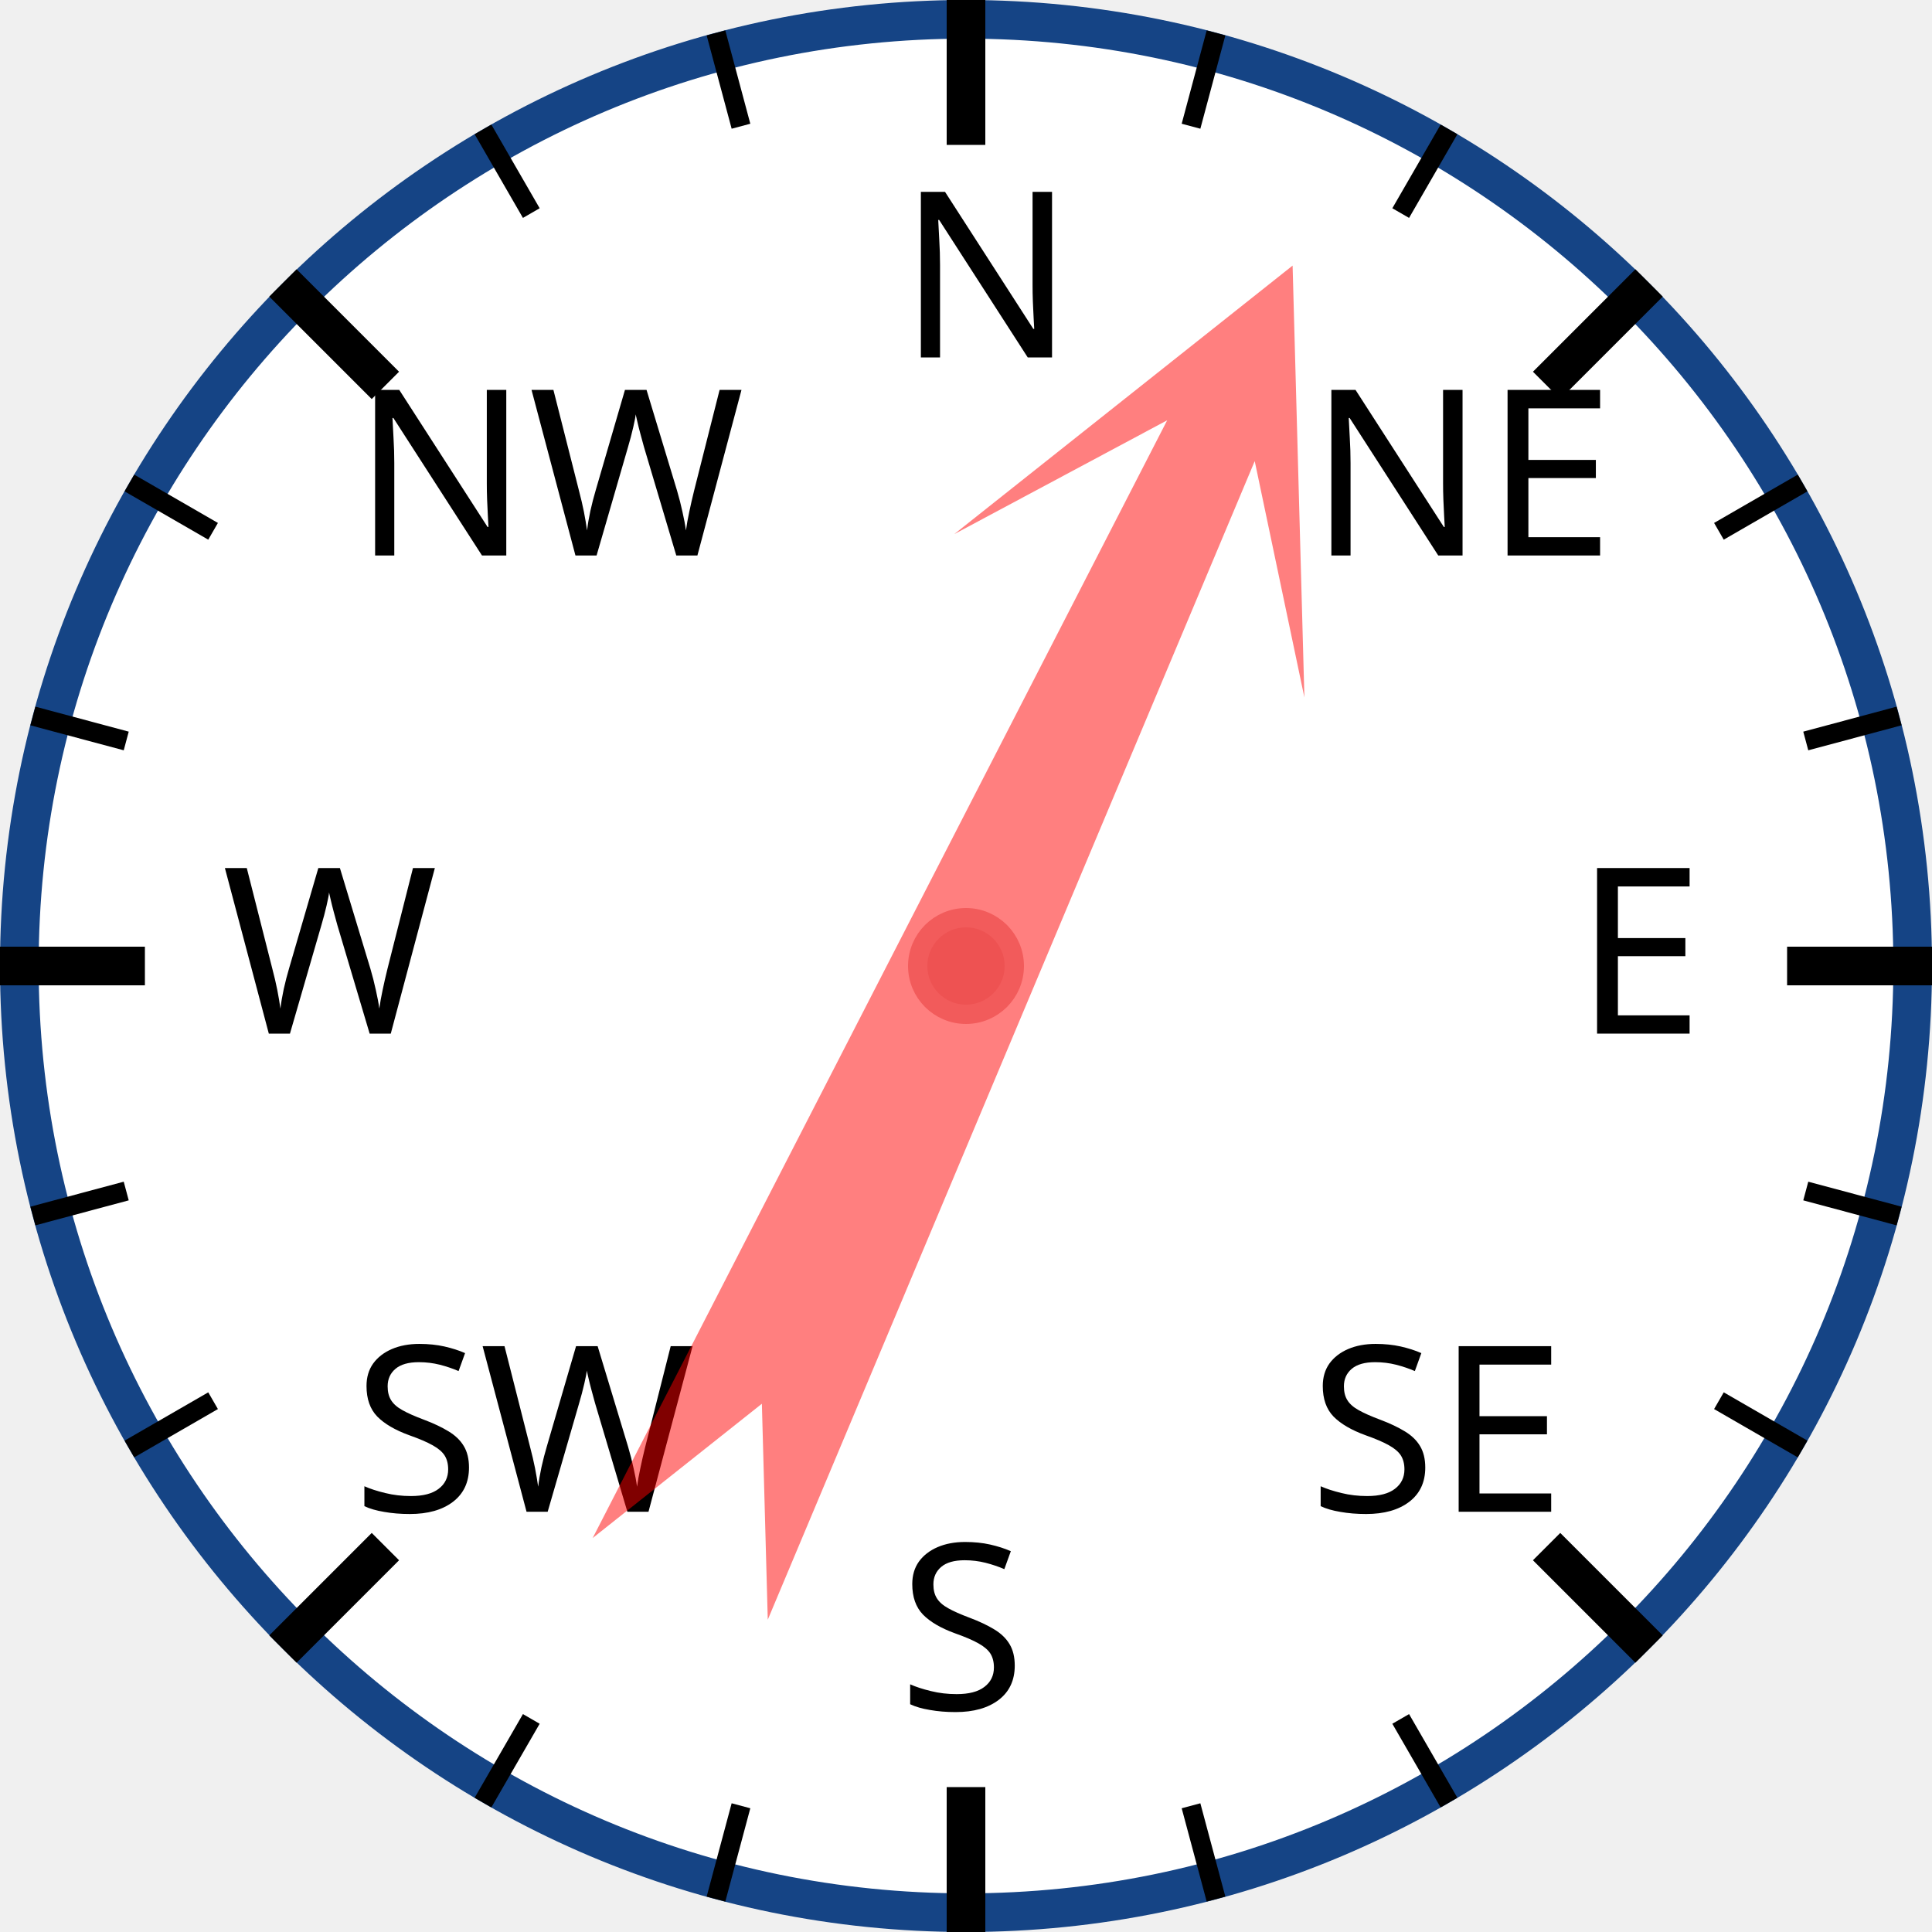
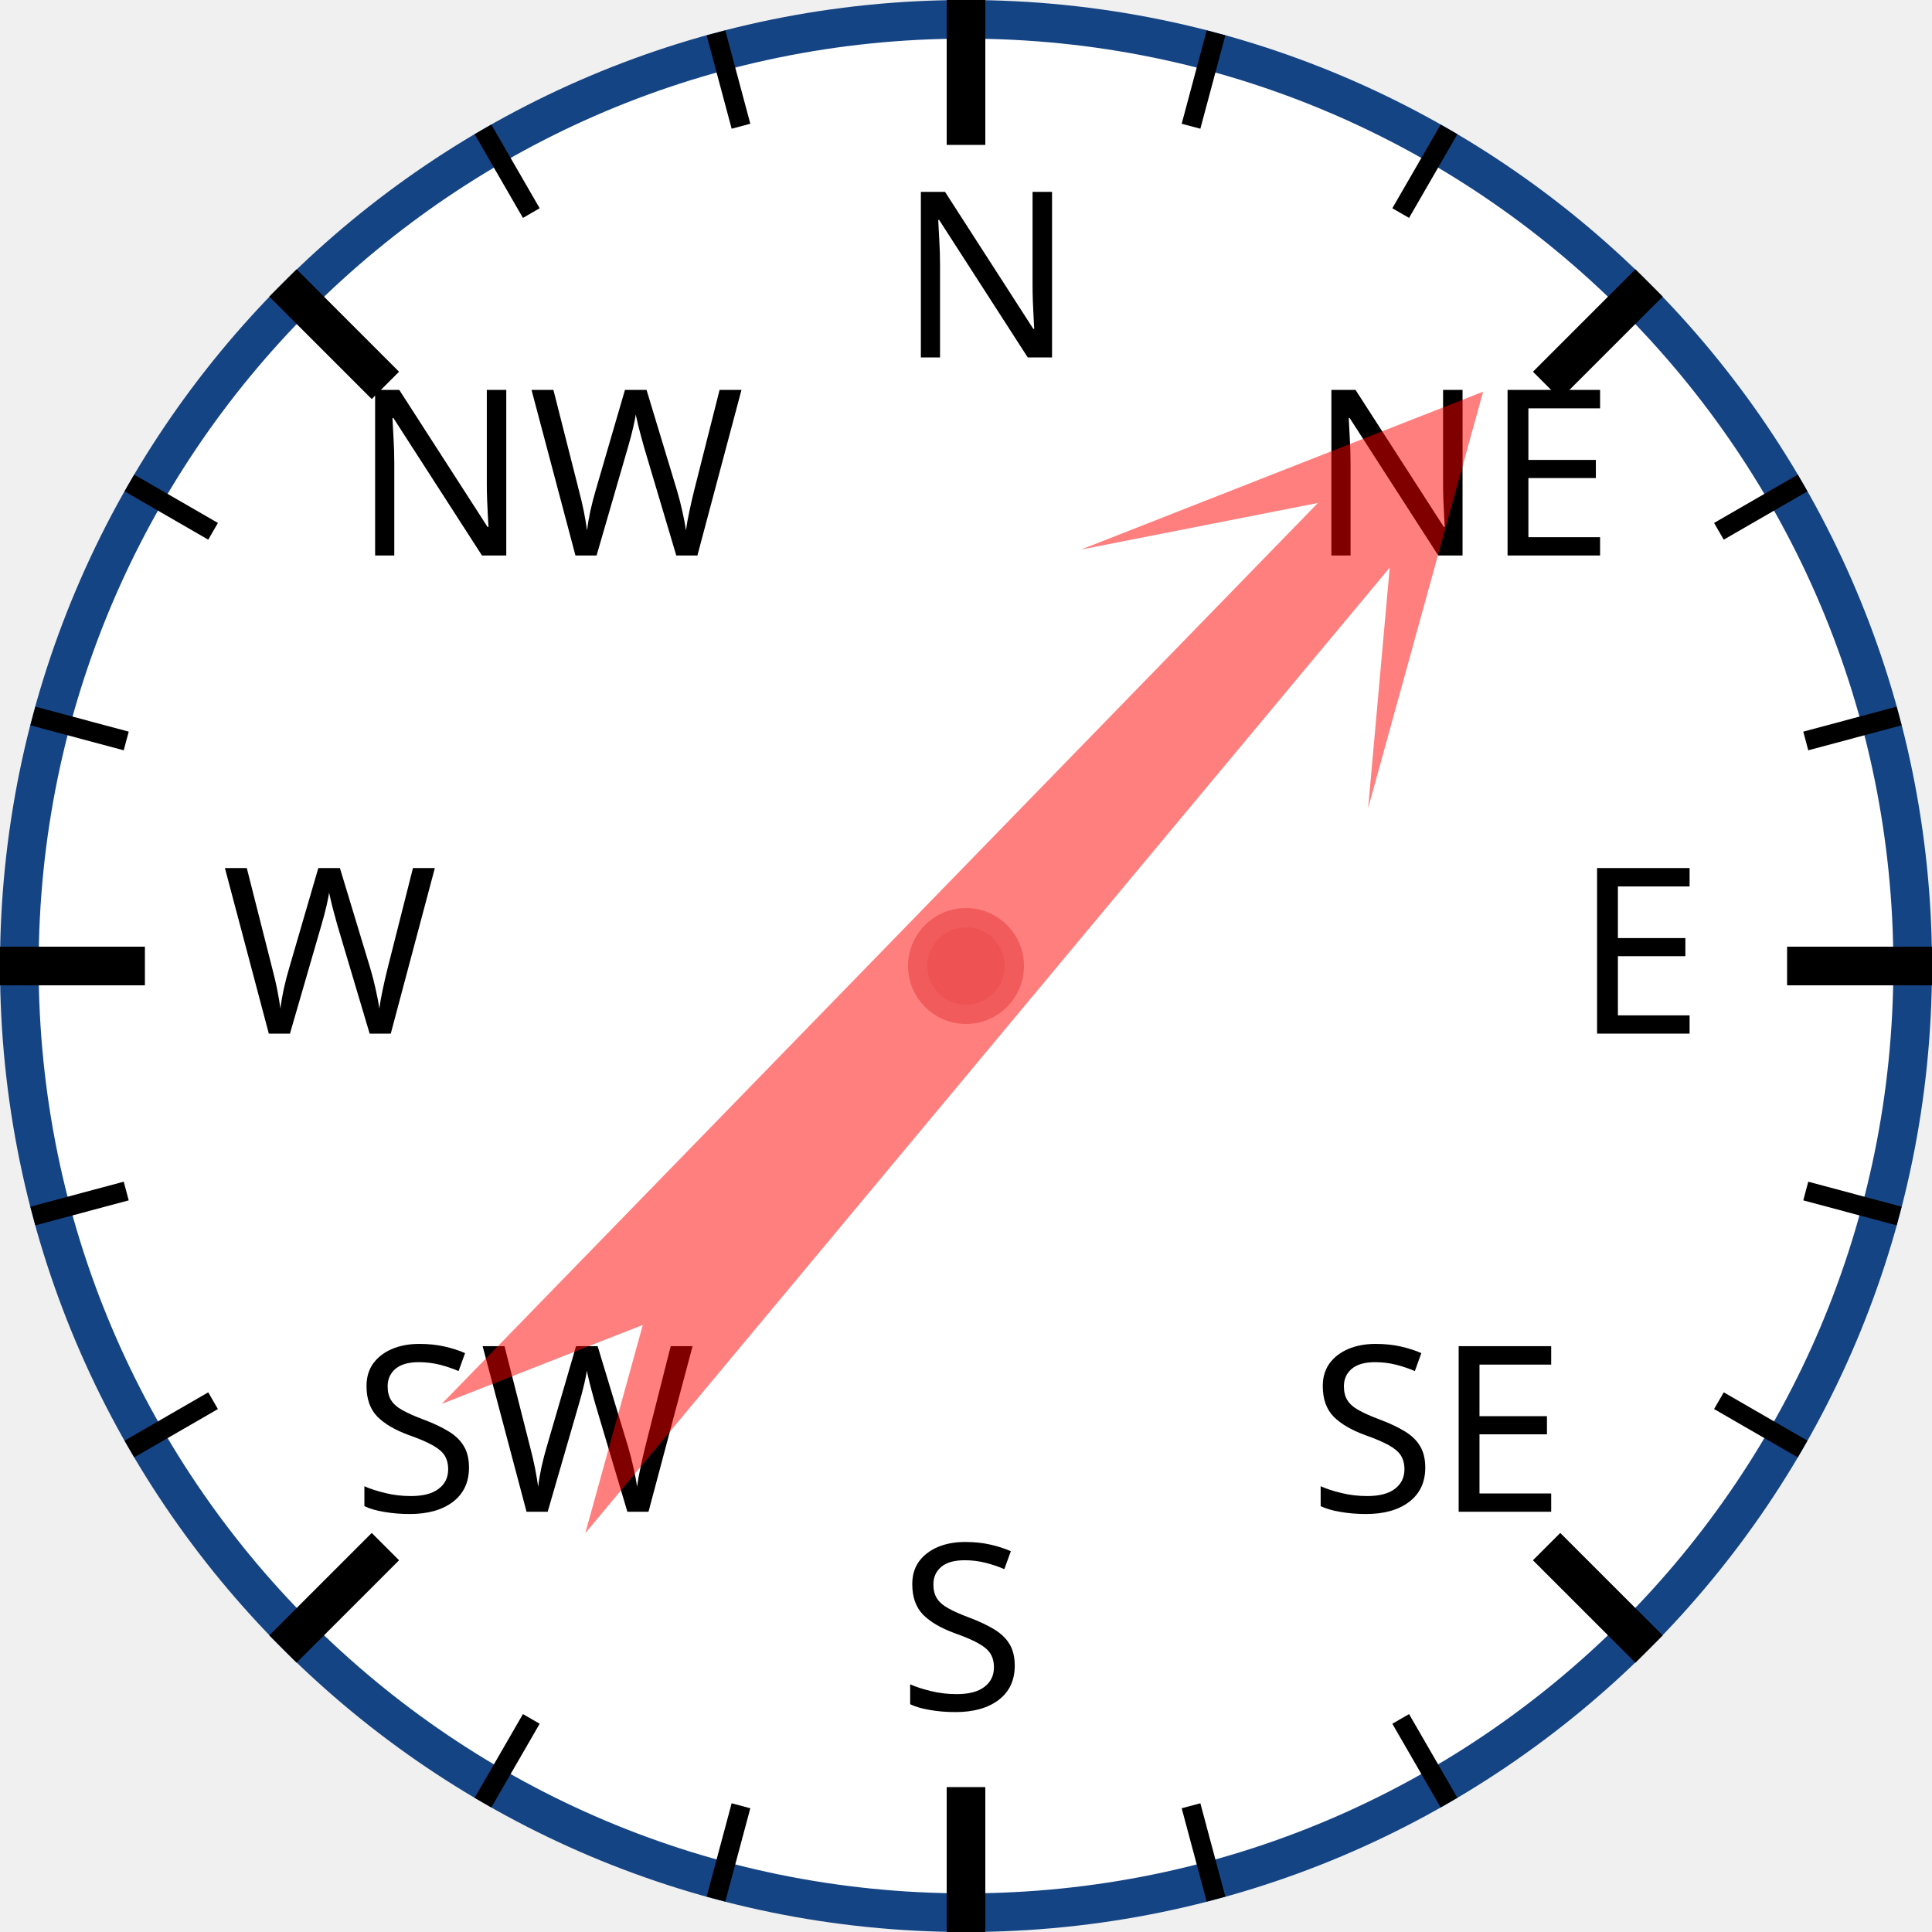
<svg xmlns="http://www.w3.org/2000/svg" width="120px" height="120px" viewBox="0 0 200 200">
  <circle cx="100" cy="100" r="98" style="fill: white; stroke: #154485; stroke-width: 4;" />
  <text x="93.0" y="37.0" style="font-family: sans-serif; font-size: 18pt;">N</text>
  <line x1="100.0" y1="0.0" x2="100.0" y2="15.0" style="stroke: black; stroke-width: 4;" />
  <line x1="74.118" y1="3.407" x2="76.706" y2="13.067" style="stroke: black; stroke-width: 2;" />
  <line x1="50" y1="13.397" x2="55" y2="22.058" style="stroke: black; stroke-width: 2;" />
  <text x="36.503" y="57.503" style="font-family: sans-serif; font-size: 18pt;">NW</text>
  <line x1="29.289" y1="29.289" x2="39.896" y2="39.896" style="stroke: black; stroke-width: 4;" />
  <line x1="13.397" y1="50" x2="22.058" y2="55" style="stroke: black; stroke-width: 2;" />
  <line x1="3.407" y1="74.118" x2="13.067" y2="76.706" style="stroke: black; stroke-width: 2;" />
  <text x="23.0" y="107.0" style="font-family: sans-serif; font-size: 18pt;">W</text>
  <line x1="0.0" y1="100.0" x2="15.0" y2="100.0" style="stroke: black; stroke-width: 4;" />
  <line x1="3.407" y1="125.882" x2="13.067" y2="123.294" style="stroke: black; stroke-width: 2;" />
  <line x1="13.397" y1="150" x2="22.058" y2="145" style="stroke: black; stroke-width: 2;" />
  <text x="36.503" y="156.497" style="font-family: sans-serif; font-size: 18pt;">SW</text>
  <line x1="29.289" y1="170.711" x2="39.896" y2="160.104" style="stroke: black; stroke-width: 4;" />
  <line x1="50" y1="186.603" x2="55" y2="177.942" style="stroke: black; stroke-width: 2;" />
  <line x1="74.118" y1="196.593" x2="76.706" y2="186.933" style="stroke: black; stroke-width: 2;" />
  <text x="93" y="177.0" style="font-family: sans-serif; font-size: 18pt;">S</text>
  <line x1="100" y1="200.0" x2="100" y2="185.0" style="stroke: black; stroke-width: 4;" />
  <line x1="125.882" y1="196.593" x2="123.294" y2="186.933" style="stroke: black; stroke-width: 2;" />
  <line x1="150.0" y1="186.603" x2="145.0" y2="177.942" style="stroke: black; stroke-width: 2;" />
  <text x="135.497" y="156.497" style="font-family: sans-serif; font-size: 18pt;">SE</text>
  <line x1="170.711" y1="170.711" x2="160.104" y2="160.104" style="stroke: black; stroke-width: 4;" />
  <line x1="186.603" y1="150" x2="177.942" y2="145" style="stroke: black; stroke-width: 2;" />
  <line x1="196.593" y1="125.882" x2="186.933" y2="123.294" style="stroke: black; stroke-width: 2;" />
  <text x="163.0" y="107" style="font-family: sans-serif; font-size: 18pt;">E</text>
  <line x1="200.0" y1="100" x2="185.0" y2="100" style="stroke: black; stroke-width: 4;" />
  <line x1="196.593" y1="74.118" x2="186.933" y2="76.706" style="stroke: black; stroke-width: 2;" />
  <line x1="186.603" y1="50" x2="177.942" y2="55" style="stroke: black; stroke-width: 2;" />
  <text x="135.497" y="57.503" style="font-family: sans-serif; font-size: 18pt;">NE</text>
  <line x1="170.711" y1="29.289" x2="160.104" y2="39.896" style="stroke: black; stroke-width: 4;" />
  <line x1="150" y1="13.397" x2="145" y2="22.058" style="stroke: black; stroke-width: 2;" />
  <line x1="125.882" y1="3.407" x2="123.294" y2="13.067" style="stroke: black; stroke-width: 2;" />
-   <polygon points="100 20 120 60 105 40 110 170 100 150 90 170 95 40 80 60" style="fill: red; fill-opacity: 0.5;" transform="rotate(25,100,100)" />
+   <polygon points="100 20 120 60 105 40 110 170 100 150 90 170 95 40 80 60" style="fill: red; fill-opacity: 0.5;" transform="rotate(42,100,100)" />
  <circle cx="100" cy="100" r="5" style="fill: #EE5252; stroke: #F25B5B; stroke-width: 2;" />
</svg>
